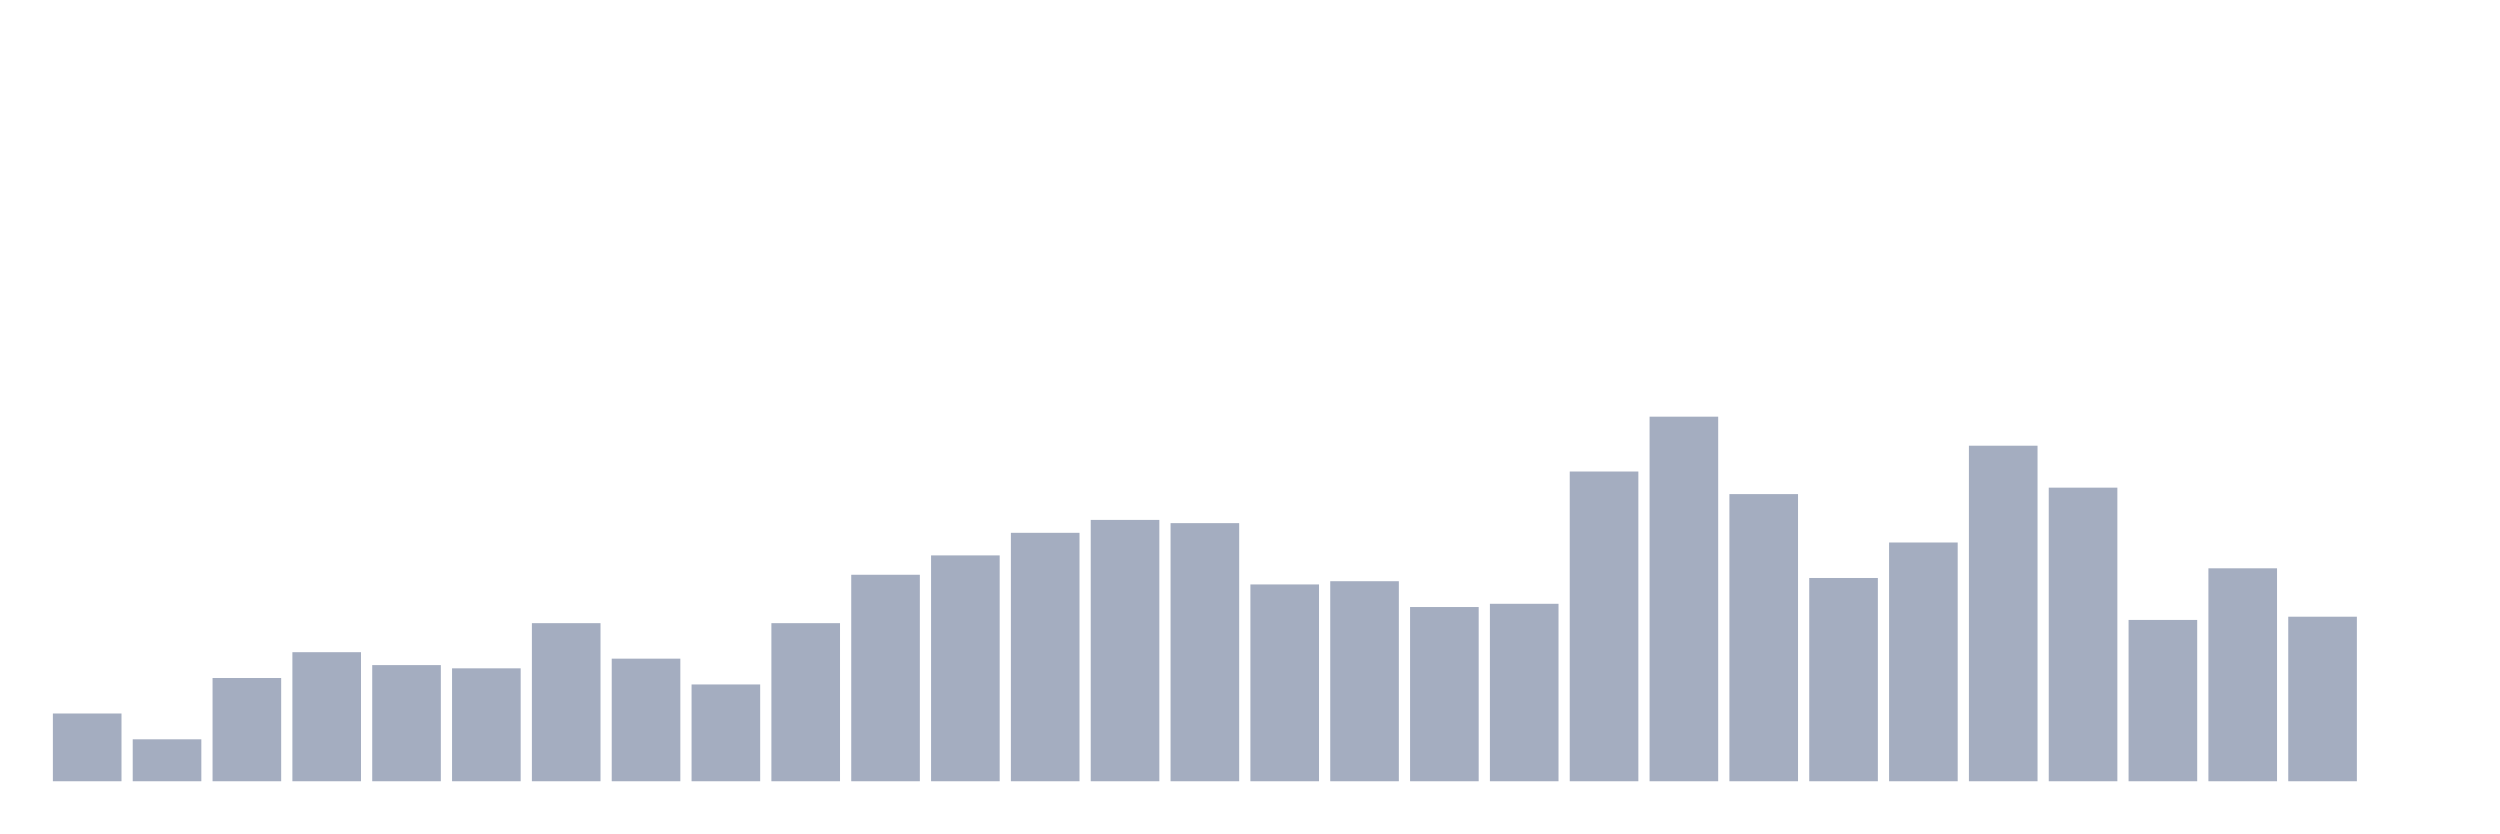
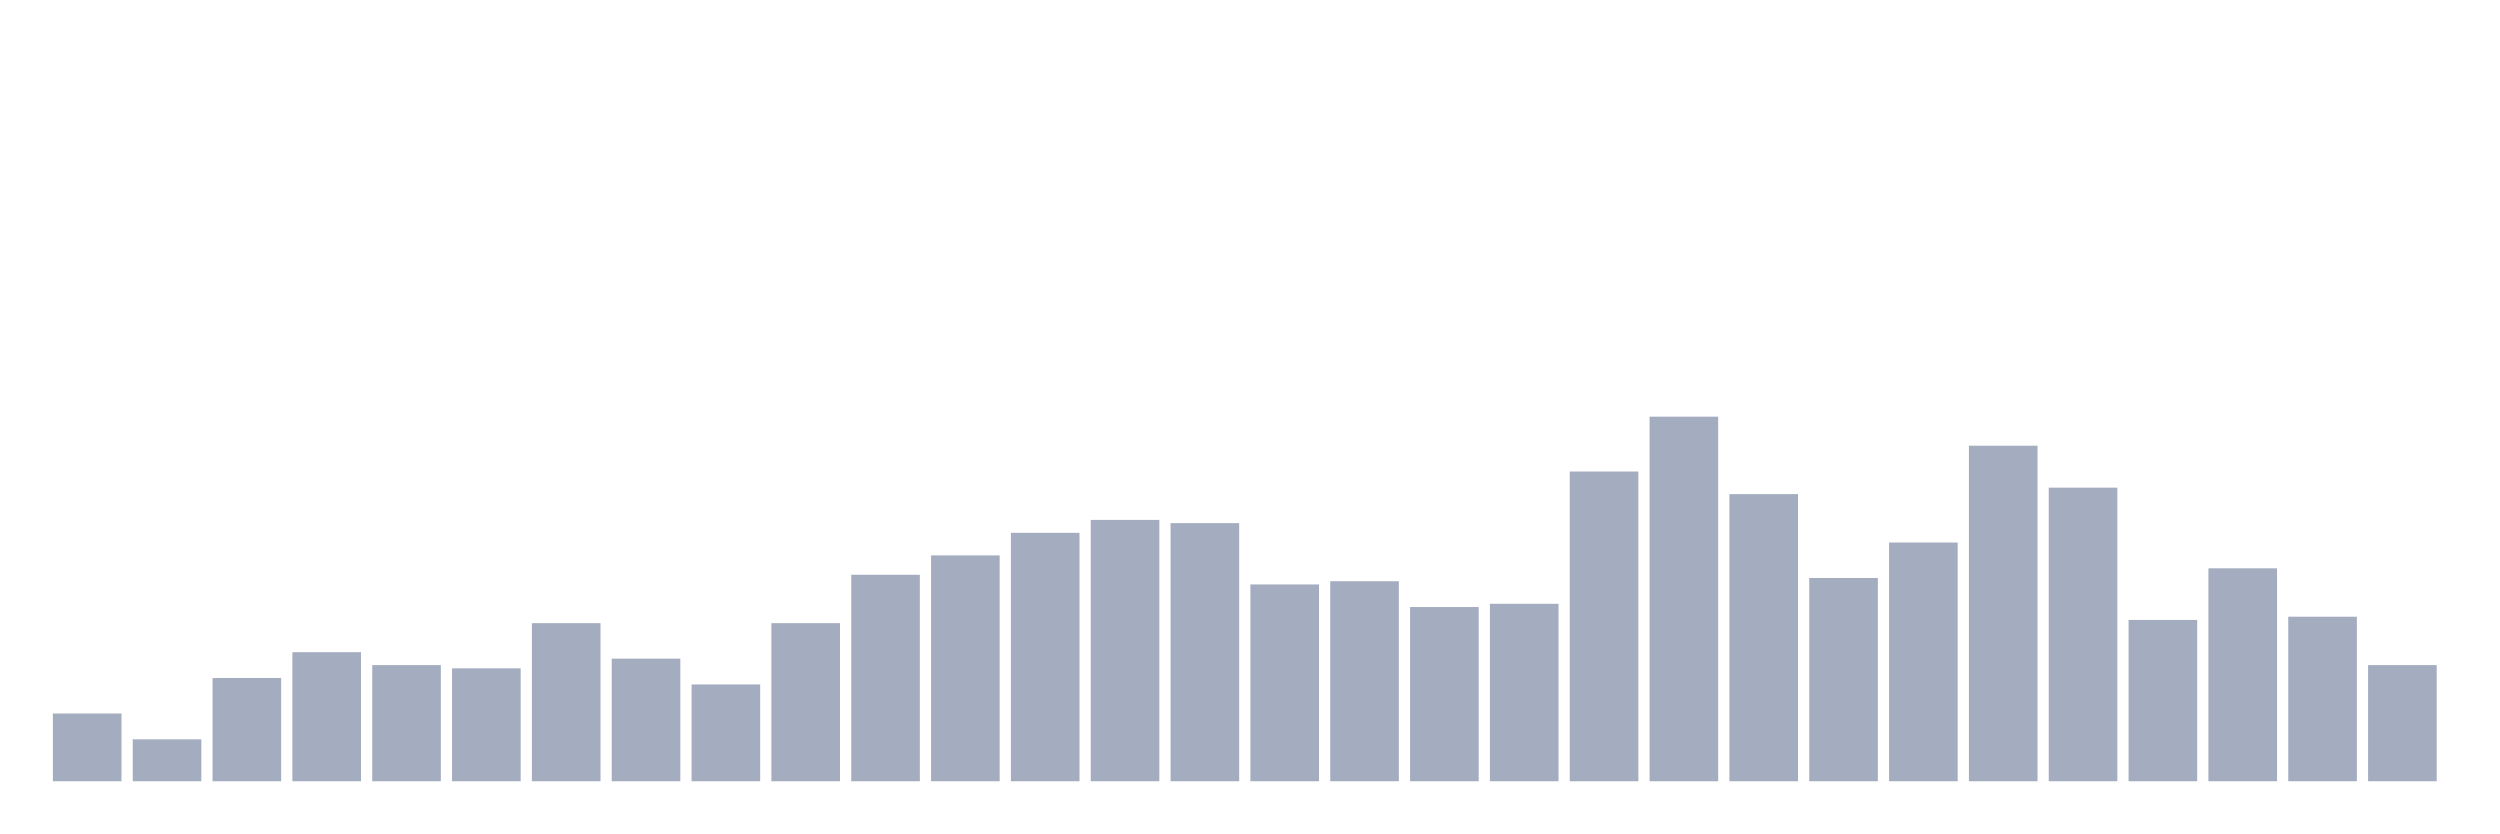
<svg xmlns="http://www.w3.org/2000/svg" viewBox="0 0 480 160">
  <g transform="translate(10,10)">
    <rect class="bar" x="0.153" width="13.175" y="126.991" height="13.009" fill="rgb(164,173,192)" />
    <rect class="bar" x="15.482" width="13.175" y="131.947" height="8.053" fill="rgb(164,173,192)" />
    <rect class="bar" x="30.81" width="13.175" y="120.177" height="19.823" fill="rgb(164,173,192)" />
    <rect class="bar" x="46.138" width="13.175" y="115.221" height="24.779" fill="rgb(164,173,192)" />
    <rect class="bar" x="61.466" width="13.175" y="117.699" height="22.301" fill="rgb(164,173,192)" />
    <rect class="bar" x="76.794" width="13.175" y="118.319" height="21.681" fill="rgb(164,173,192)" />
    <rect class="bar" x="92.123" width="13.175" y="109.646" height="30.354" fill="rgb(164,173,192)" />
    <rect class="bar" x="107.451" width="13.175" y="116.46" height="23.54" fill="rgb(164,173,192)" />
    <rect class="bar" x="122.779" width="13.175" y="121.416" height="18.584" fill="rgb(164,173,192)" />
    <rect class="bar" x="138.107" width="13.175" y="109.646" height="30.354" fill="rgb(164,173,192)" />
    <rect class="bar" x="153.436" width="13.175" y="100.354" height="39.646" fill="rgb(164,173,192)" />
    <rect class="bar" x="168.764" width="13.175" y="96.637" height="43.363" fill="rgb(164,173,192)" />
    <rect class="bar" x="184.092" width="13.175" y="92.301" height="47.699" fill="rgb(164,173,192)" />
    <rect class="bar" x="199.42" width="13.175" y="89.823" height="50.177" fill="rgb(164,173,192)" />
    <rect class="bar" x="214.748" width="13.175" y="90.442" height="49.558" fill="rgb(164,173,192)" />
    <rect class="bar" x="230.077" width="13.175" y="102.212" height="37.788" fill="rgb(164,173,192)" />
    <rect class="bar" x="245.405" width="13.175" y="101.593" height="38.407" fill="rgb(164,173,192)" />
    <rect class="bar" x="260.733" width="13.175" y="106.549" height="33.451" fill="rgb(164,173,192)" />
    <rect class="bar" x="276.061" width="13.175" y="105.929" height="34.071" fill="rgb(164,173,192)" />
    <rect class="bar" x="291.39" width="13.175" y="80.531" height="59.469" fill="rgb(164,173,192)" />
    <rect class="bar" x="306.718" width="13.175" y="70" height="70" fill="rgb(164,173,192)" />
    <rect class="bar" x="322.046" width="13.175" y="84.867" height="55.133" fill="rgb(164,173,192)" />
    <rect class="bar" x="337.374" width="13.175" y="100.973" height="39.027" fill="rgb(164,173,192)" />
    <rect class="bar" x="352.702" width="13.175" y="94.159" height="45.841" fill="rgb(164,173,192)" />
    <rect class="bar" x="368.031" width="13.175" y="75.575" height="64.425" fill="rgb(164,173,192)" />
    <rect class="bar" x="383.359" width="13.175" y="83.628" height="56.372" fill="rgb(164,173,192)" />
    <rect class="bar" x="398.687" width="13.175" y="109.027" height="30.973" fill="rgb(164,173,192)" />
    <rect class="bar" x="414.015" width="13.175" y="99.115" height="40.885" fill="rgb(164,173,192)" />
    <rect class="bar" x="429.344" width="13.175" y="108.407" height="31.593" fill="rgb(164,173,192)" />
-     <rect class="bar" x="444.672" width="13.175" y="140" height="0" fill="rgb(164,173,192)" />
+     <rect class="bar" x="444.672" width="13.175" y="117.699" height="22.301" fill="rgb(164,173,192)" />
  </g>
</svg>
